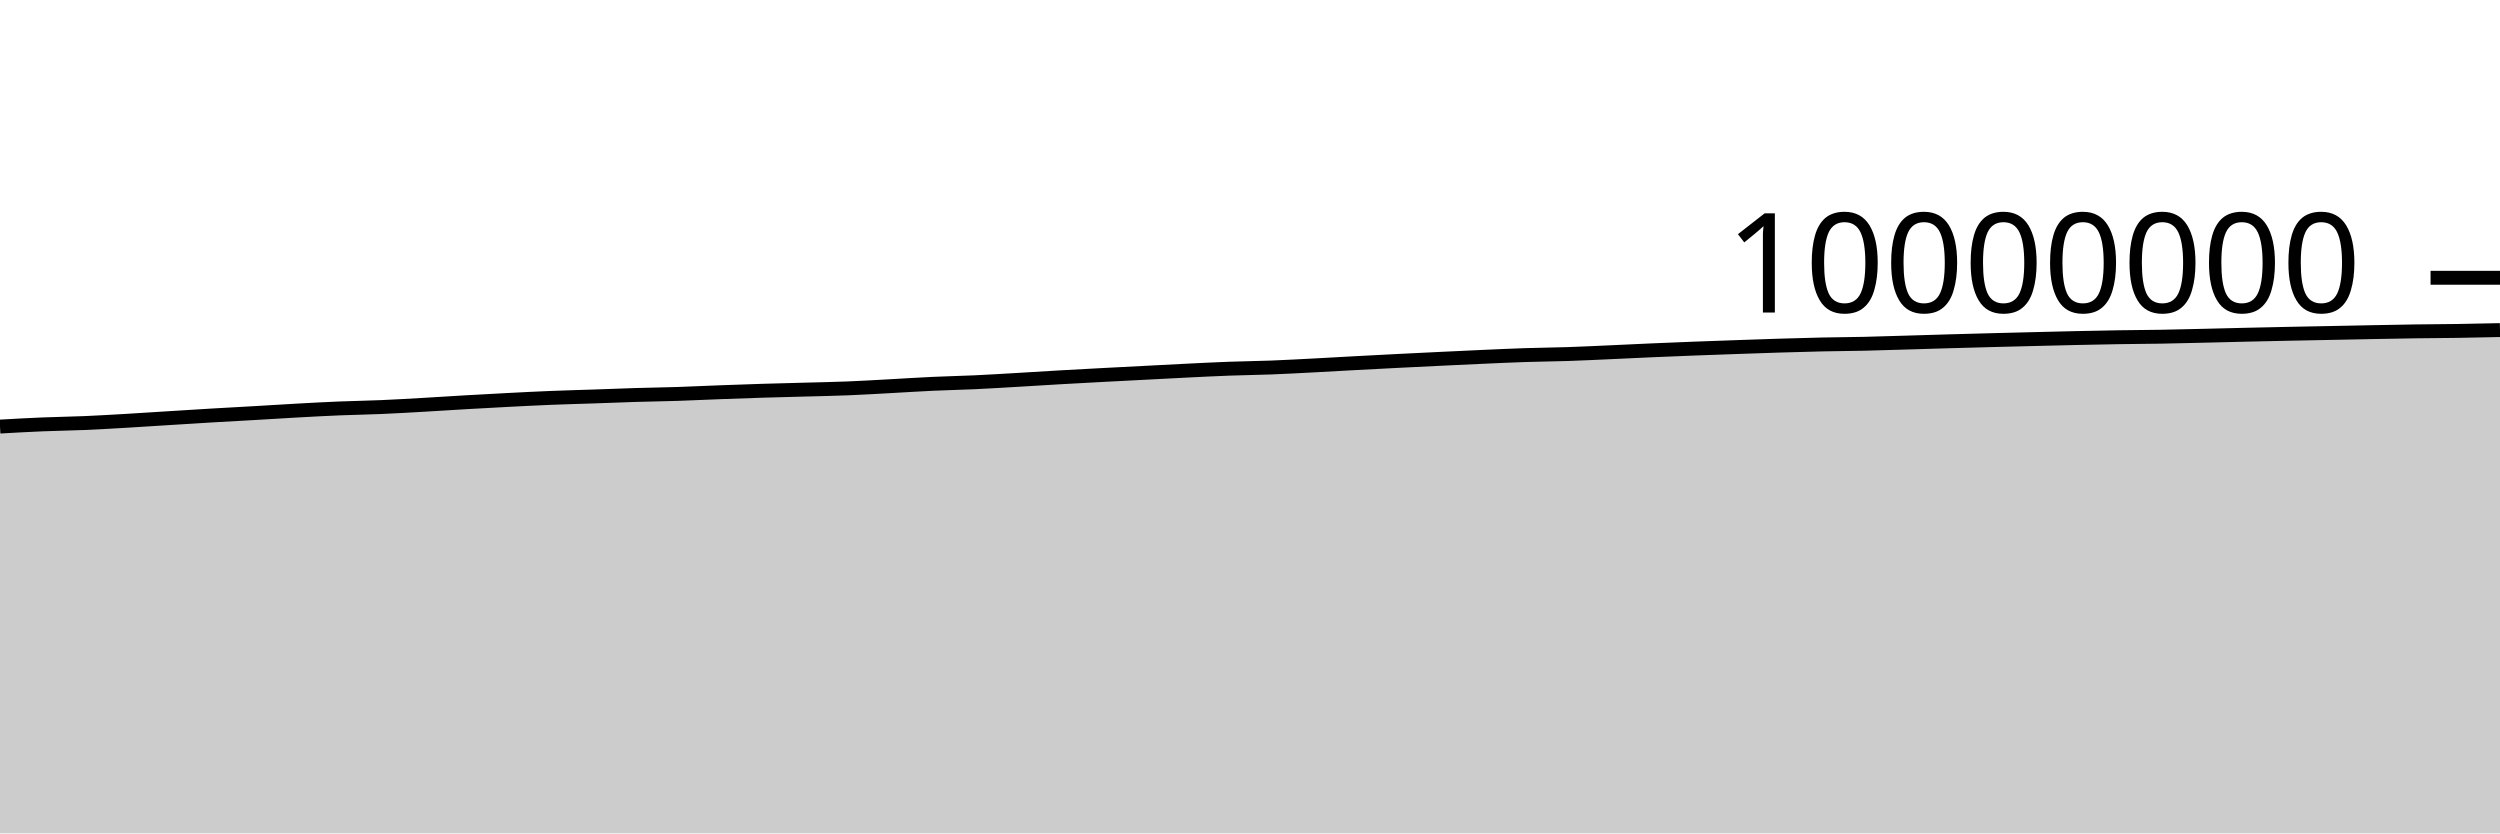
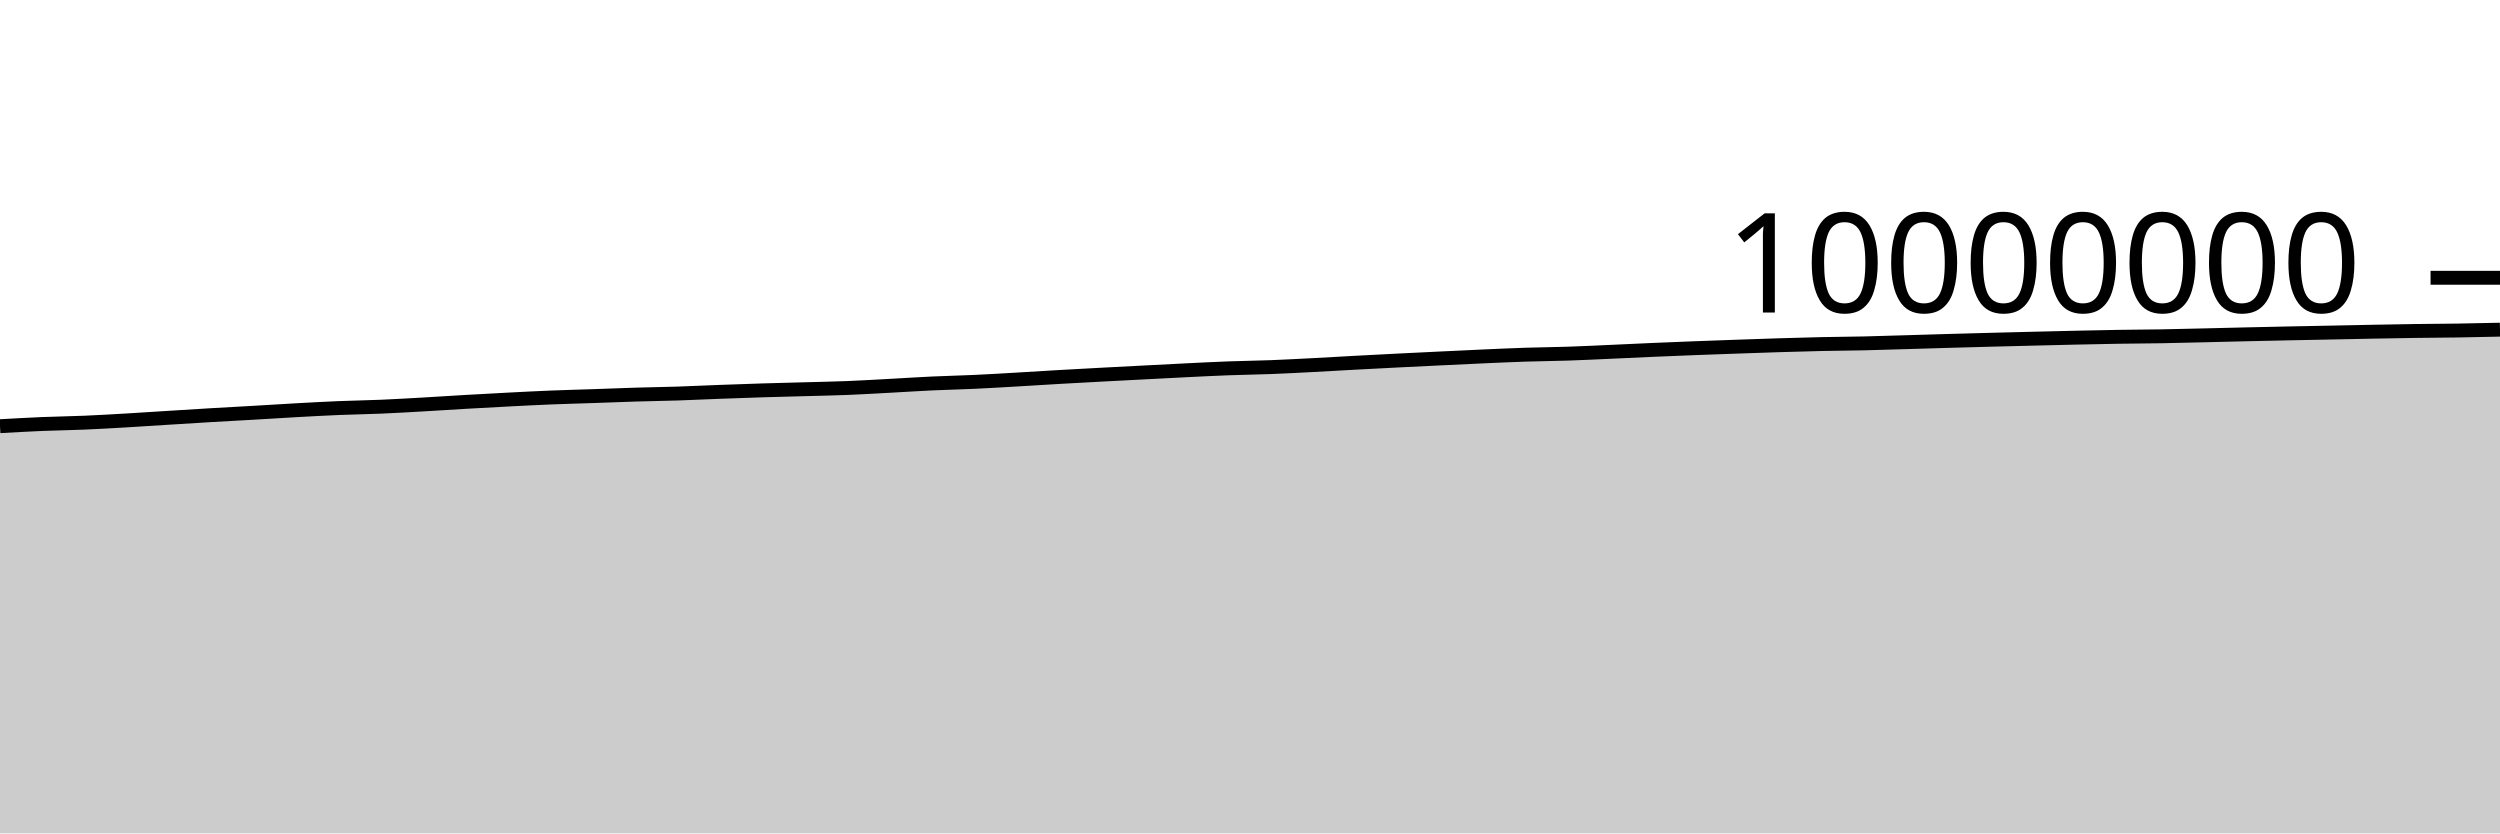
<svg xmlns="http://www.w3.org/2000/svg" viewBox="0 0 180 60">
  <g transform="translate(0,20)">
-     <path class="area" fill="rgba(0, 0, 0, 0.2)" d="M0,10.713C1.017,10.656,2.034,10.598,3.051,10.556C4.068,10.514,5.085,10.502,6.102,10.459C7.119,10.415,8.136,10.355,9.153,10.295C10.169,10.236,11.186,10.167,12.203,10.104C13.22,10.04,14.237,9.975,15.254,9.915C16.271,9.855,17.288,9.802,18.305,9.743C19.322,9.684,20.339,9.618,21.356,9.562C22.373,9.506,23.39,9.45,24.407,9.408C25.424,9.366,26.441,9.352,27.458,9.308C28.475,9.265,29.492,9.204,30.508,9.146C31.525,9.089,32.542,9.02,33.559,8.961C34.576,8.903,35.593,8.847,36.61,8.794C37.627,8.742,38.644,8.689,39.661,8.648C40.678,8.606,41.695,8.582,42.712,8.547C43.729,8.512,44.746,8.47,45.763,8.439C46.78,8.408,47.797,8.395,48.814,8.362C49.831,8.328,50.847,8.278,51.864,8.24C52.881,8.202,53.898,8.165,54.915,8.134C55.932,8.102,56.949,8.079,57.966,8.051C58.983,8.023,60,8.005,61.017,7.964C62.034,7.924,63.051,7.862,64.068,7.807C65.085,7.752,66.102,7.684,67.119,7.637C68.136,7.589,69.153,7.57,70.169,7.523C71.186,7.476,72.203,7.413,73.22,7.354C74.237,7.295,75.254,7.229,76.271,7.17C77.288,7.112,78.305,7.058,79.322,7.003C80.339,6.949,81.356,6.897,82.373,6.845C83.39,6.792,84.407,6.737,85.424,6.687C86.441,6.637,87.458,6.585,88.475,6.547C89.492,6.509,90.508,6.499,91.525,6.46C92.542,6.421,93.559,6.365,94.576,6.312C95.593,6.26,96.61,6.198,97.627,6.144C98.644,6.089,99.661,6.036,100.678,5.985C101.695,5.934,102.712,5.884,103.729,5.835C104.746,5.786,105.763,5.737,106.78,5.692C107.797,5.647,108.814,5.599,109.831,5.566C110.847,5.532,111.864,5.526,112.881,5.492C113.898,5.458,114.915,5.407,115.932,5.362C116.949,5.317,117.966,5.266,118.983,5.221C120,5.177,121.017,5.136,122.034,5.097C123.051,5.058,124.068,5.023,125.085,4.987C126.102,4.952,127.119,4.915,128.136,4.884C129.153,4.853,130.169,4.823,131.186,4.801C132.203,4.779,133.22,4.775,134.237,4.752C135.254,4.729,136.271,4.694,137.288,4.664C138.305,4.634,139.322,4.602,140.339,4.573C141.356,4.544,142.373,4.517,143.39,4.49C144.407,4.464,145.424,4.438,146.441,4.413C147.458,4.388,148.475,4.362,149.492,4.34C150.508,4.318,151.525,4.296,152.542,4.28C153.559,4.263,154.576,4.261,155.593,4.243C156.61,4.226,157.627,4.199,158.644,4.175C159.661,4.151,160.678,4.125,161.695,4.101C162.712,4.078,163.729,4.055,164.746,4.034C165.763,4.013,166.78,3.994,167.797,3.974C168.814,3.954,169.831,3.932,170.847,3.913C171.864,3.894,172.881,3.873,173.898,3.859C174.915,3.845,175.932,3.843,176.949,3.827C177.966,3.812,178.983,3.789,180,3.766L180,40C178.983,40,177.966,40,176.949,40C175.932,40,174.915,40,173.898,40C172.881,40,171.864,40,170.847,40C169.831,40,168.814,40,167.797,40C166.78,40,165.763,40,164.746,40C163.729,40,162.712,40,161.695,40C160.678,40,159.661,40,158.644,40C157.627,40,156.61,40,155.593,40C154.576,40,153.559,40,152.542,40C151.525,40,150.508,40,149.492,40C148.475,40,147.458,40,146.441,40C145.424,40,144.407,40,143.39,40C142.373,40,141.356,40,140.339,40C139.322,40,138.305,40,137.288,40C136.271,40,135.254,40,134.237,40C133.22,40,132.203,40,131.186,40C130.169,40,129.153,40,128.136,40C127.119,40,126.102,40,125.085,40C124.068,40,123.051,40,122.034,40C121.017,40,120,40,118.983,40C117.966,40,116.949,40,115.932,40C114.915,40,113.898,40,112.881,40C111.864,40,110.847,40,109.831,40C108.814,40,107.797,40,106.78,40C105.763,40,104.746,40,103.729,40C102.712,40,101.695,40,100.678,40C99.661,40,98.644,40,97.627,40C96.61,40,95.593,40,94.576,40C93.559,40,92.542,40,91.525,40C90.508,40,89.492,40,88.475,40C87.458,40,86.441,40,85.424,40C84.407,40,83.39,40,82.373,40C81.356,40,80.339,40,79.322,40C78.305,40,77.288,40,76.271,40C75.254,40,74.237,40,73.22,40C72.203,40,71.186,40,70.169,40C69.153,40,68.136,40,67.119,40C66.102,40,65.085,40,64.068,40C63.051,40,62.034,40,61.017,40C60,40,58.983,40,57.966,40C56.949,40,55.932,40,54.915,40C53.898,40,52.881,40,51.864,40C50.847,40,49.831,40,48.814,40C47.797,40,46.78,40,45.763,40C44.746,40,43.729,40,42.712,40C41.695,40,40.678,40,39.661,40C38.644,40,37.627,40,36.61,40C35.593,40,34.576,40,33.559,40C32.542,40,31.525,40,30.508,40C29.492,40,28.475,40,27.458,40C26.441,40,25.424,40,24.407,40C23.39,40,22.373,40,21.356,40C20.339,40,19.322,40,18.305,40C17.288,40,16.271,40,15.254,40C14.237,40,13.22,40,12.203,40C11.186,40,10.169,40,9.153,40C8.136,40,7.119,40,6.102,40C5.085,40,4.068,40,3.051,40C2.034,40,1.017,40,0,40Z" />
-     <path class="line" stroke="black" fill="none" d="M0,10.713C1.017,10.656,2.034,10.598,3.051,10.556C4.068,10.514,5.085,10.502,6.102,10.459C7.119,10.415,8.136,10.355,9.153,10.295C10.169,10.236,11.186,10.167,12.203,10.104C13.22,10.04,14.237,9.975,15.254,9.915C16.271,9.855,17.288,9.802,18.305,9.743C19.322,9.684,20.339,9.618,21.356,9.562C22.373,9.506,23.39,9.45,24.407,9.408C25.424,9.366,26.441,9.352,27.458,9.308C28.475,9.265,29.492,9.204,30.508,9.146C31.525,9.089,32.542,9.02,33.559,8.961C34.576,8.903,35.593,8.847,36.61,8.794C37.627,8.742,38.644,8.689,39.661,8.648C40.678,8.606,41.695,8.582,42.712,8.547C43.729,8.512,44.746,8.47,45.763,8.439C46.78,8.408,47.797,8.395,48.814,8.362C49.831,8.328,50.847,8.278,51.864,8.24C52.881,8.202,53.898,8.165,54.915,8.134C55.932,8.102,56.949,8.079,57.966,8.051C58.983,8.023,60,8.005,61.017,7.964C62.034,7.924,63.051,7.862,64.068,7.807C65.085,7.752,66.102,7.684,67.119,7.637C68.136,7.589,69.153,7.57,70.169,7.523C71.186,7.476,72.203,7.413,73.22,7.354C74.237,7.295,75.254,7.229,76.271,7.17C77.288,7.112,78.305,7.058,79.322,7.003C80.339,6.949,81.356,6.897,82.373,6.845C83.39,6.792,84.407,6.737,85.424,6.687C86.441,6.637,87.458,6.585,88.475,6.547C89.492,6.509,90.508,6.499,91.525,6.46C92.542,6.421,93.559,6.365,94.576,6.312C95.593,6.26,96.61,6.198,97.627,6.144C98.644,6.089,99.661,6.036,100.678,5.985C101.695,5.934,102.712,5.884,103.729,5.835C104.746,5.786,105.763,5.737,106.78,5.692C107.797,5.647,108.814,5.599,109.831,5.566C110.847,5.532,111.864,5.526,112.881,5.492C113.898,5.458,114.915,5.407,115.932,5.362C116.949,5.317,117.966,5.266,118.983,5.221C120,5.177,121.017,5.136,122.034,5.097C123.051,5.058,124.068,5.023,125.085,4.987C126.102,4.952,127.119,4.915,128.136,4.884C129.153,4.853,130.169,4.823,131.186,4.801C132.203,4.779,133.22,4.775,134.237,4.752C135.254,4.729,136.271,4.694,137.288,4.664C138.305,4.634,139.322,4.602,140.339,4.573C141.356,4.544,142.373,4.517,143.39,4.49C144.407,4.464,145.424,4.438,146.441,4.413C147.458,4.388,148.475,4.362,149.492,4.34C150.508,4.318,151.525,4.296,152.542,4.28C153.559,4.263,154.576,4.261,155.593,4.243C156.61,4.226,157.627,4.199,158.644,4.175C159.661,4.151,160.678,4.125,161.695,4.101C162.712,4.078,163.729,4.055,164.746,4.034C165.763,4.013,166.78,3.994,167.797,3.974C168.814,3.954,169.831,3.932,170.847,3.913C171.864,3.894,172.881,3.873,173.898,3.859C174.915,3.845,175.932,3.843,176.949,3.827C177.966,3.812,178.983,3.789,180,3.766" />
+     <path class="area" fill="rgba(0, 0, 0, 0.2)" d="M0,10.686C1.017,10.628,2.034,10.571,3.051,10.528C4.068,10.486,5.085,10.475,6.102,10.431C7.119,10.388,8.136,10.327,9.153,10.268C10.169,10.209,11.186,10.139,12.203,10.076C13.22,10.013,14.237,9.948,15.254,9.888C16.271,9.827,17.288,9.774,18.305,9.716C19.322,9.657,20.339,9.59,21.356,9.534C22.373,9.479,23.39,9.422,24.407,9.38C25.424,9.338,26.441,9.324,27.458,9.281C28.475,9.237,29.492,9.177,30.508,9.119C31.525,9.061,32.542,8.992,33.559,8.934C34.576,8.875,35.593,8.819,36.61,8.767C37.627,8.714,38.644,8.661,39.661,8.62C40.678,8.579,41.695,8.554,42.712,8.519C43.729,8.484,44.746,8.442,45.763,8.411C46.78,8.38,47.797,8.367,48.814,8.334C49.831,8.3,50.847,8.25,51.864,8.212C52.881,8.174,53.898,8.137,54.915,8.106C55.932,8.074,56.949,8.051,57.966,8.023C58.983,7.994,60,7.977,61.017,7.936C62.034,7.895,63.051,7.833,64.068,7.779C65.085,7.724,66.102,7.656,67.119,7.609C68.136,7.561,69.153,7.542,70.169,7.494C71.186,7.447,72.203,7.385,73.22,7.326C74.237,7.267,75.254,7.2,76.271,7.142C77.288,7.083,78.305,7.029,79.322,6.975C80.339,6.921,81.356,6.869,82.373,6.816C83.39,6.764,84.407,6.708,85.424,6.659C86.441,6.609,87.458,6.556,88.475,6.519C89.492,6.481,90.508,6.471,91.525,6.431C92.542,6.392,93.559,6.336,94.576,6.284C95.593,6.231,96.61,6.17,97.627,6.115C98.644,6.061,99.661,6.008,100.678,5.956C101.695,5.905,102.712,5.856,103.729,5.807C104.746,5.758,105.763,5.708,106.78,5.663C107.797,5.618,108.814,5.57,109.831,5.537C110.847,5.504,111.864,5.497,112.881,5.463C113.898,5.429,114.915,5.379,115.932,5.333C116.949,5.288,117.966,5.237,118.983,5.193C120,5.149,121.017,5.108,122.034,5.069C123.051,5.03,124.068,4.994,125.085,4.958C126.102,4.923,127.119,4.886,128.136,4.855C129.153,4.824,130.169,4.794,131.186,4.772C132.203,4.75,133.22,4.746,134.237,4.723C135.254,4.7,136.271,4.665,137.288,4.635C138.305,4.605,139.322,4.573,140.339,4.544C141.356,4.515,142.373,4.488,143.39,4.461C144.407,4.434,145.424,4.409,146.441,4.384C147.458,4.359,148.475,4.333,149.492,4.311C150.508,4.289,151.525,4.267,152.542,4.25C153.559,4.234,154.576,4.231,155.593,4.214C156.61,4.197,157.627,4.169,158.644,4.146C159.661,4.122,160.678,4.096,161.695,4.072C162.712,4.049,163.729,4.026,164.746,4.005C165.763,3.984,166.78,3.965,167.797,3.945C168.814,3.924,169.831,3.902,170.847,3.883C171.864,3.864,172.881,3.844,173.898,3.83C174.915,3.815,175.932,3.813,176.949,3.798C177.966,3.782,178.983,3.759,180,3.736L180,40C178.983,40,177.966,40,176.949,40C175.932,40,174.915,40,173.898,40C172.881,40,171.864,40,170.847,40C169.831,40,168.814,40,167.797,40C166.78,40,165.763,40,164.746,40C163.729,40,162.712,40,161.695,40C160.678,40,159.661,40,158.644,40C157.627,40,156.61,40,155.593,40C154.576,40,153.559,40,152.542,40C151.525,40,150.508,40,149.492,40C148.475,40,147.458,40,146.441,40C145.424,40,144.407,40,143.39,40C142.373,40,141.356,40,140.339,40C139.322,40,138.305,40,137.288,40C136.271,40,135.254,40,134.237,40C133.22,40,132.203,40,131.186,40C130.169,40,129.153,40,128.136,40C127.119,40,126.102,40,125.085,40C124.068,40,123.051,40,122.034,40C121.017,40,120,40,118.983,40C117.966,40,116.949,40,115.932,40C114.915,40,113.898,40,112.881,40C111.864,40,110.847,40,109.831,40C108.814,40,107.797,40,106.78,40C105.763,40,104.746,40,103.729,40C102.712,40,101.695,40,100.678,40C99.661,40,98.644,40,97.627,40C96.61,40,95.593,40,94.576,40C93.559,40,92.542,40,91.525,40C90.508,40,89.492,40,88.475,40C87.458,40,86.441,40,85.424,40C84.407,40,83.39,40,82.373,40C81.356,40,80.339,40,79.322,40C78.305,40,77.288,40,76.271,40C75.254,40,74.237,40,73.22,40C72.203,40,71.186,40,70.169,40C69.153,40,68.136,40,67.119,40C66.102,40,65.085,40,64.068,40C63.051,40,62.034,40,61.017,40C60,40,58.983,40,57.966,40C56.949,40,55.932,40,54.915,40C53.898,40,52.881,40,51.864,40C50.847,40,49.831,40,48.814,40C47.797,40,46.78,40,45.763,40C44.746,40,43.729,40,42.712,40C41.695,40,40.678,40,39.661,40C38.644,40,37.627,40,36.61,40C35.593,40,34.576,40,33.559,40C32.542,40,31.525,40,30.508,40C29.492,40,28.475,40,27.458,40C26.441,40,25.424,40,24.407,40C23.39,40,22.373,40,21.356,40C20.339,40,19.322,40,18.305,40C17.288,40,16.271,40,15.254,40C14.237,40,13.22,40,12.203,40C11.186,40,10.169,40,9.153,40C8.136,40,7.119,40,6.102,40C5.085,40,4.068,40,3.051,40C2.034,40,1.017,40,0,40Z" />
+     <path class="line" stroke="black" fill="none" d="M0,10.686C1.017,10.628,2.034,10.571,3.051,10.528C4.068,10.486,5.085,10.475,6.102,10.431C7.119,10.388,8.136,10.327,9.153,10.268C10.169,10.209,11.186,10.139,12.203,10.076C13.22,10.013,14.237,9.948,15.254,9.888C16.271,9.827,17.288,9.774,18.305,9.716C19.322,9.657,20.339,9.59,21.356,9.534C22.373,9.479,23.39,9.422,24.407,9.38C25.424,9.338,26.441,9.324,27.458,9.281C28.475,9.237,29.492,9.177,30.508,9.119C31.525,9.061,32.542,8.992,33.559,8.934C34.576,8.875,35.593,8.819,36.61,8.767C37.627,8.714,38.644,8.661,39.661,8.62C40.678,8.579,41.695,8.554,42.712,8.519C43.729,8.484,44.746,8.442,45.763,8.411C46.78,8.38,47.797,8.367,48.814,8.334C49.831,8.3,50.847,8.25,51.864,8.212C52.881,8.174,53.898,8.137,54.915,8.106C55.932,8.074,56.949,8.051,57.966,8.023C58.983,7.994,60,7.977,61.017,7.936C62.034,7.895,63.051,7.833,64.068,7.779C65.085,7.724,66.102,7.656,67.119,7.609C68.136,7.561,69.153,7.542,70.169,7.494C71.186,7.447,72.203,7.385,73.22,7.326C74.237,7.267,75.254,7.2,76.271,7.142C77.288,7.083,78.305,7.029,79.322,6.975C80.339,6.921,81.356,6.869,82.373,6.816C83.39,6.764,84.407,6.708,85.424,6.659C86.441,6.609,87.458,6.556,88.475,6.519C89.492,6.481,90.508,6.471,91.525,6.431C92.542,6.392,93.559,6.336,94.576,6.284C95.593,6.231,96.61,6.17,97.627,6.115C98.644,6.061,99.661,6.008,100.678,5.956C101.695,5.905,102.712,5.856,103.729,5.807C104.746,5.758,105.763,5.708,106.78,5.663C107.797,5.618,108.814,5.57,109.831,5.537C110.847,5.504,111.864,5.497,112.881,5.463C113.898,5.429,114.915,5.379,115.932,5.333C116.949,5.288,117.966,5.237,118.983,5.193C120,5.149,121.017,5.108,122.034,5.069C123.051,5.03,124.068,4.994,125.085,4.958C126.102,4.923,127.119,4.886,128.136,4.855C129.153,4.824,130.169,4.794,131.186,4.772C132.203,4.75,133.22,4.746,134.237,4.723C135.254,4.7,136.271,4.665,137.288,4.635C138.305,4.605,139.322,4.573,140.339,4.544C141.356,4.515,142.373,4.488,143.39,4.461C144.407,4.434,145.424,4.409,146.441,4.384C147.458,4.359,148.475,4.333,149.492,4.311C150.508,4.289,151.525,4.267,152.542,4.25C153.559,4.234,154.576,4.231,155.593,4.214C156.61,4.197,157.627,4.169,158.644,4.146C159.661,4.122,160.678,4.096,161.695,4.072C162.712,4.049,163.729,4.026,164.746,4.005C165.763,3.984,166.78,3.965,167.797,3.945C168.814,3.924,169.831,3.902,170.847,3.883C171.864,3.864,172.881,3.844,173.898,3.83C174.915,3.815,175.932,3.813,176.949,3.798C177.966,3.782,178.983,3.759,180,3.736" />
    <path class="axis-ceiling" stroke-width="1" stroke="black" fill="none" d="M175,0L180,0" />
    <text class="axis-ceiling-label" font-family="sans-serif" text-anchor="end" font-size="10px" x="170" y="2.5">10000000</text>
  </g>
</svg>
